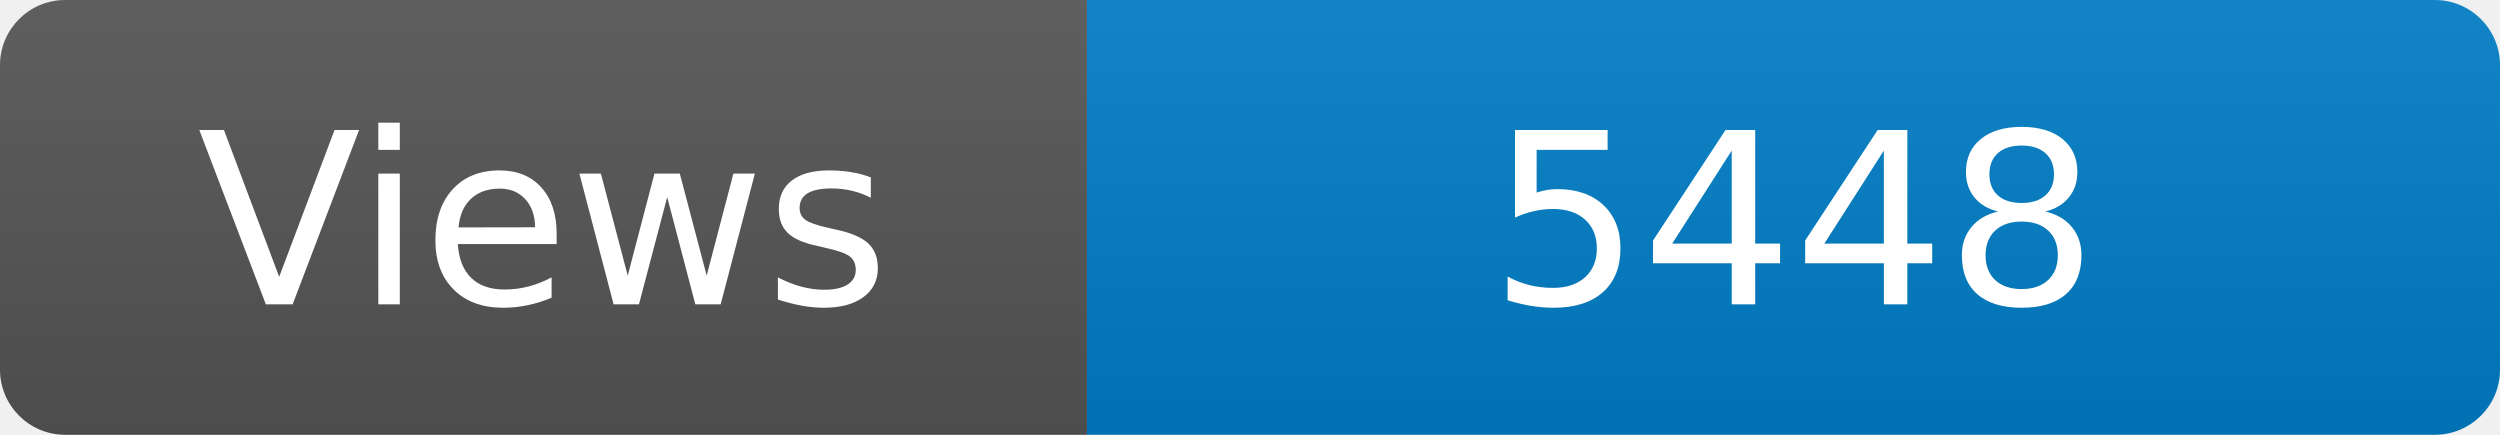
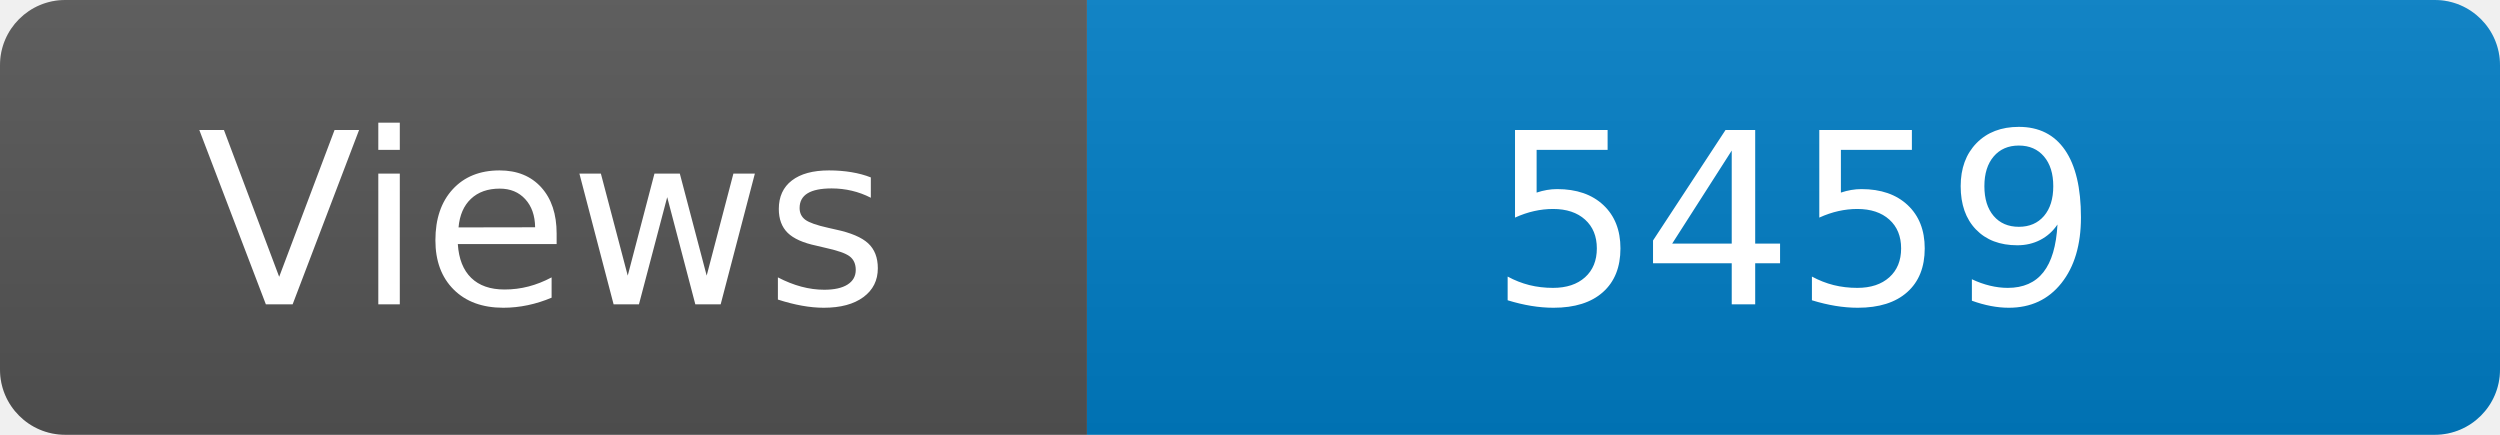
<svg xmlns="http://www.w3.org/2000/svg" width="115" height="20" role="img" aria-label="Maintained?: yes">
  <linearGradient id="s" x2="0" y2="100%">
    <stop offset="0" stop-color="#bbb" stop-opacity=".1" />
    <stop offset="1" stop-opacity=".1" />
  </linearGradient>
  <clipPath id="r">
    <rect width="115" height="20" rx="3" fill="#fff" />
  </clipPath>
  <g clip-path="url(#r)">
    <rect width="50" height="20" fill="#555" />
    <rect x="50" width="160" height="20" fill="#007ec6" />
    <rect width="115" height="20" fill="url(#s)" />
  </g>
  <g fill="#fff" text-anchor="middle" font-family="Verdana,Geneva,DejaVu Sans,sans-serif" font-size="110">
    <text x="250" y="140" transform="scale(.1)" fill="#fff">Views</text>
-     <text x="825" y="140" transform="scale(.1)" fill="#fff">5448</text>
+     <text x="825" y="140" transform="scale(.1)" fill="#fff">5459</text>
  </g>
</svg>
